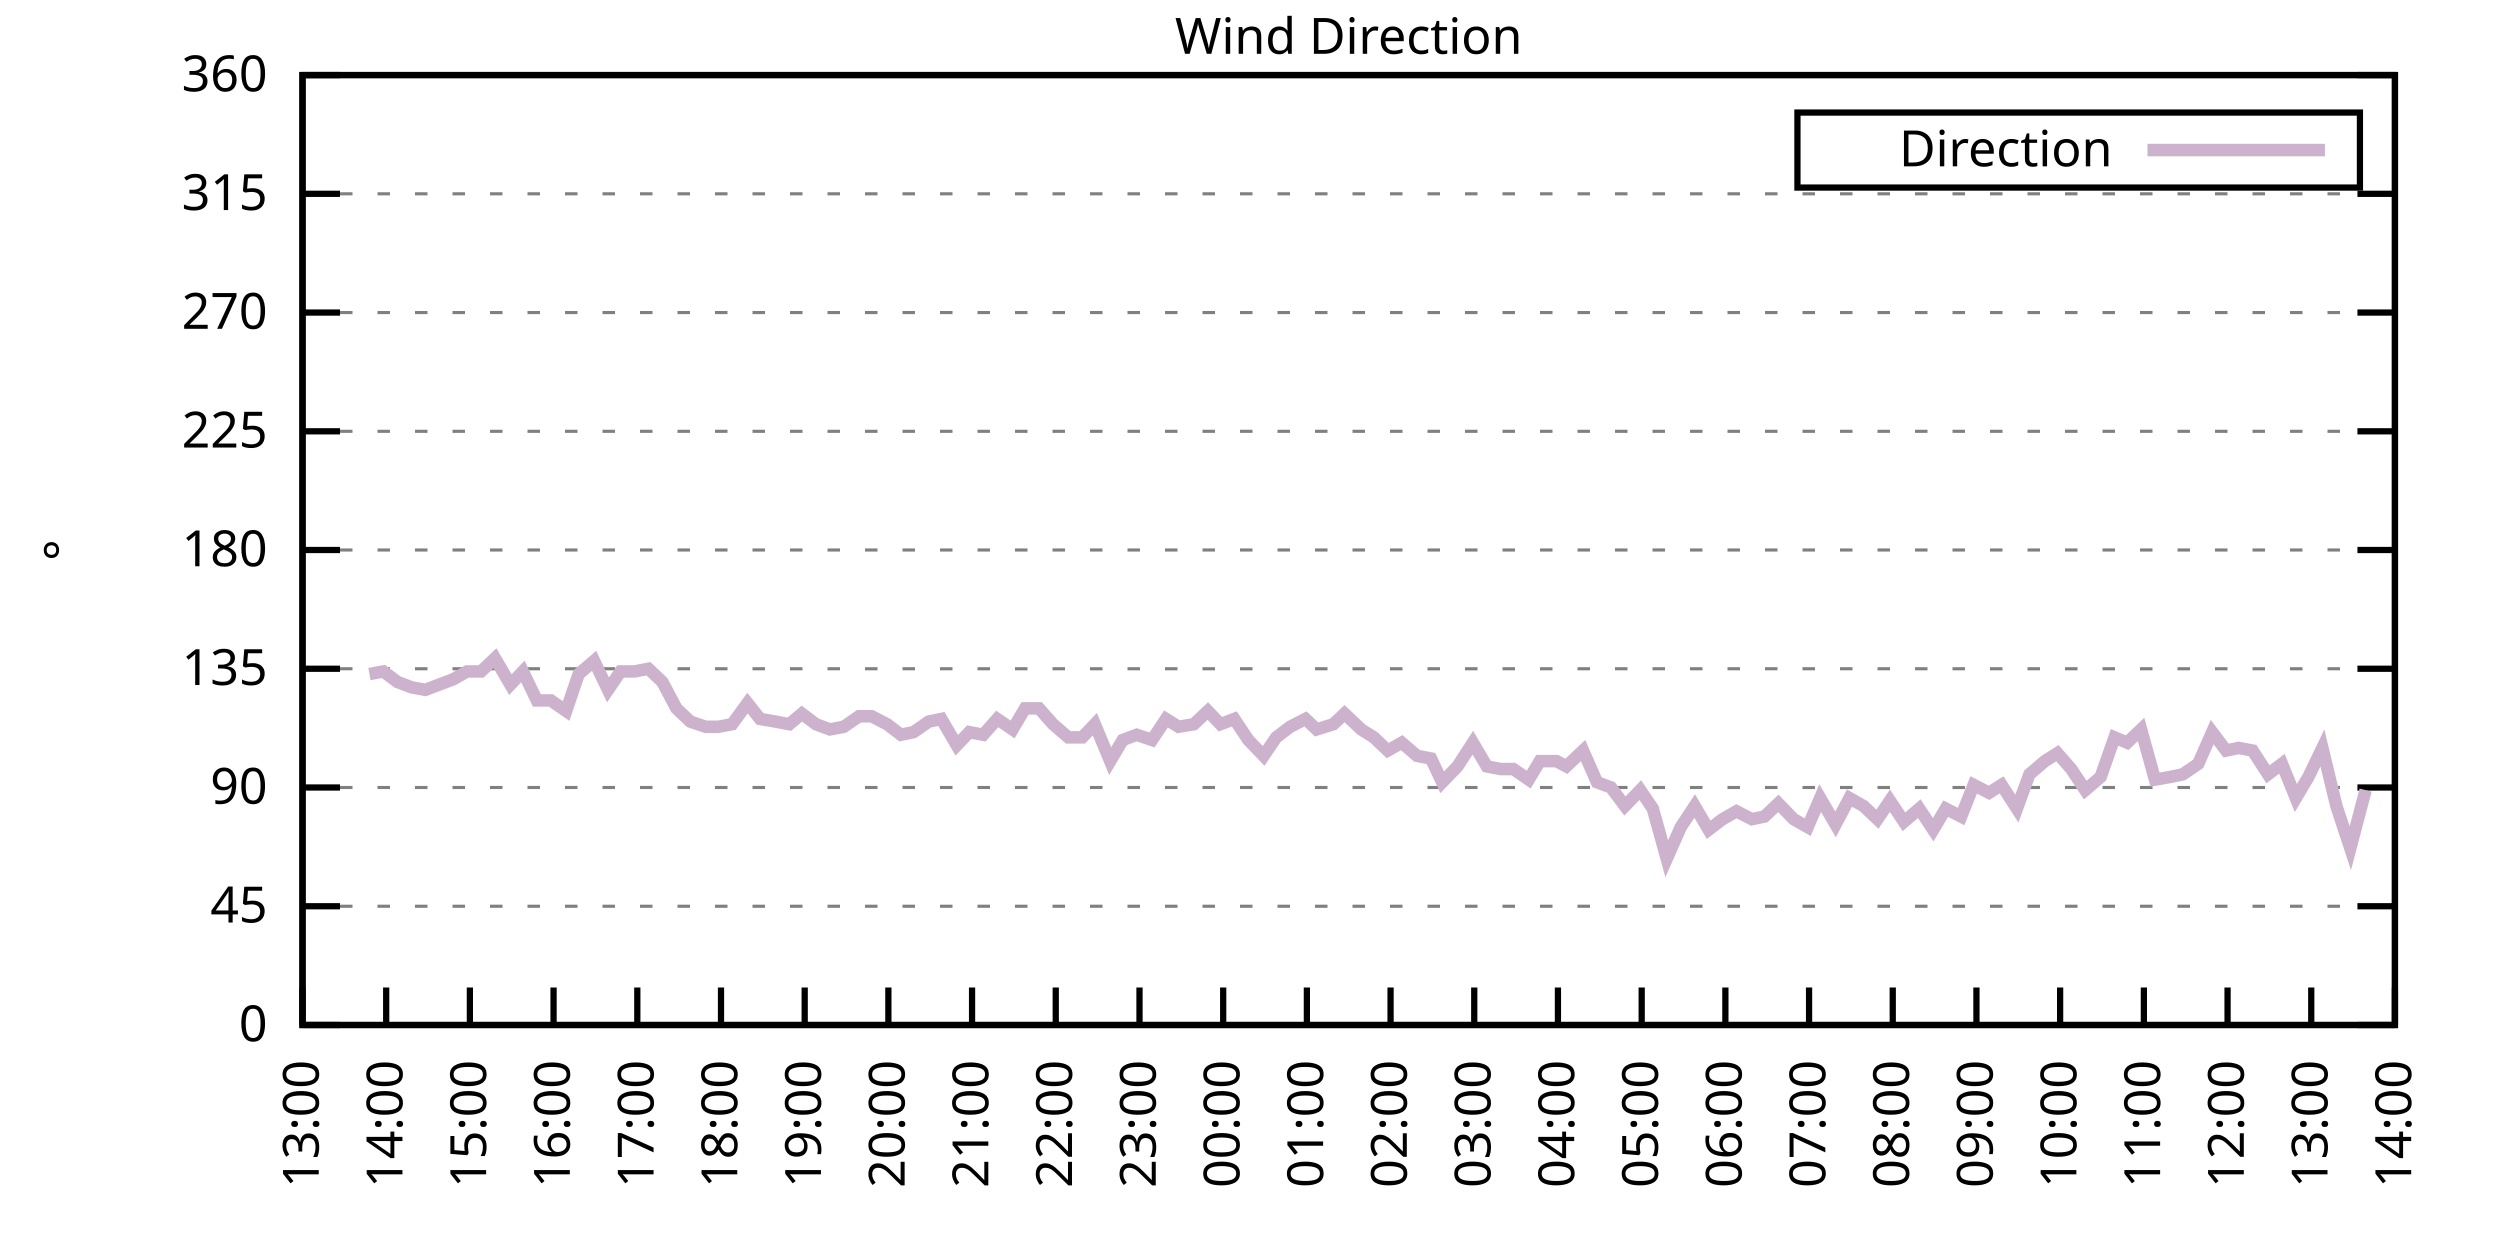
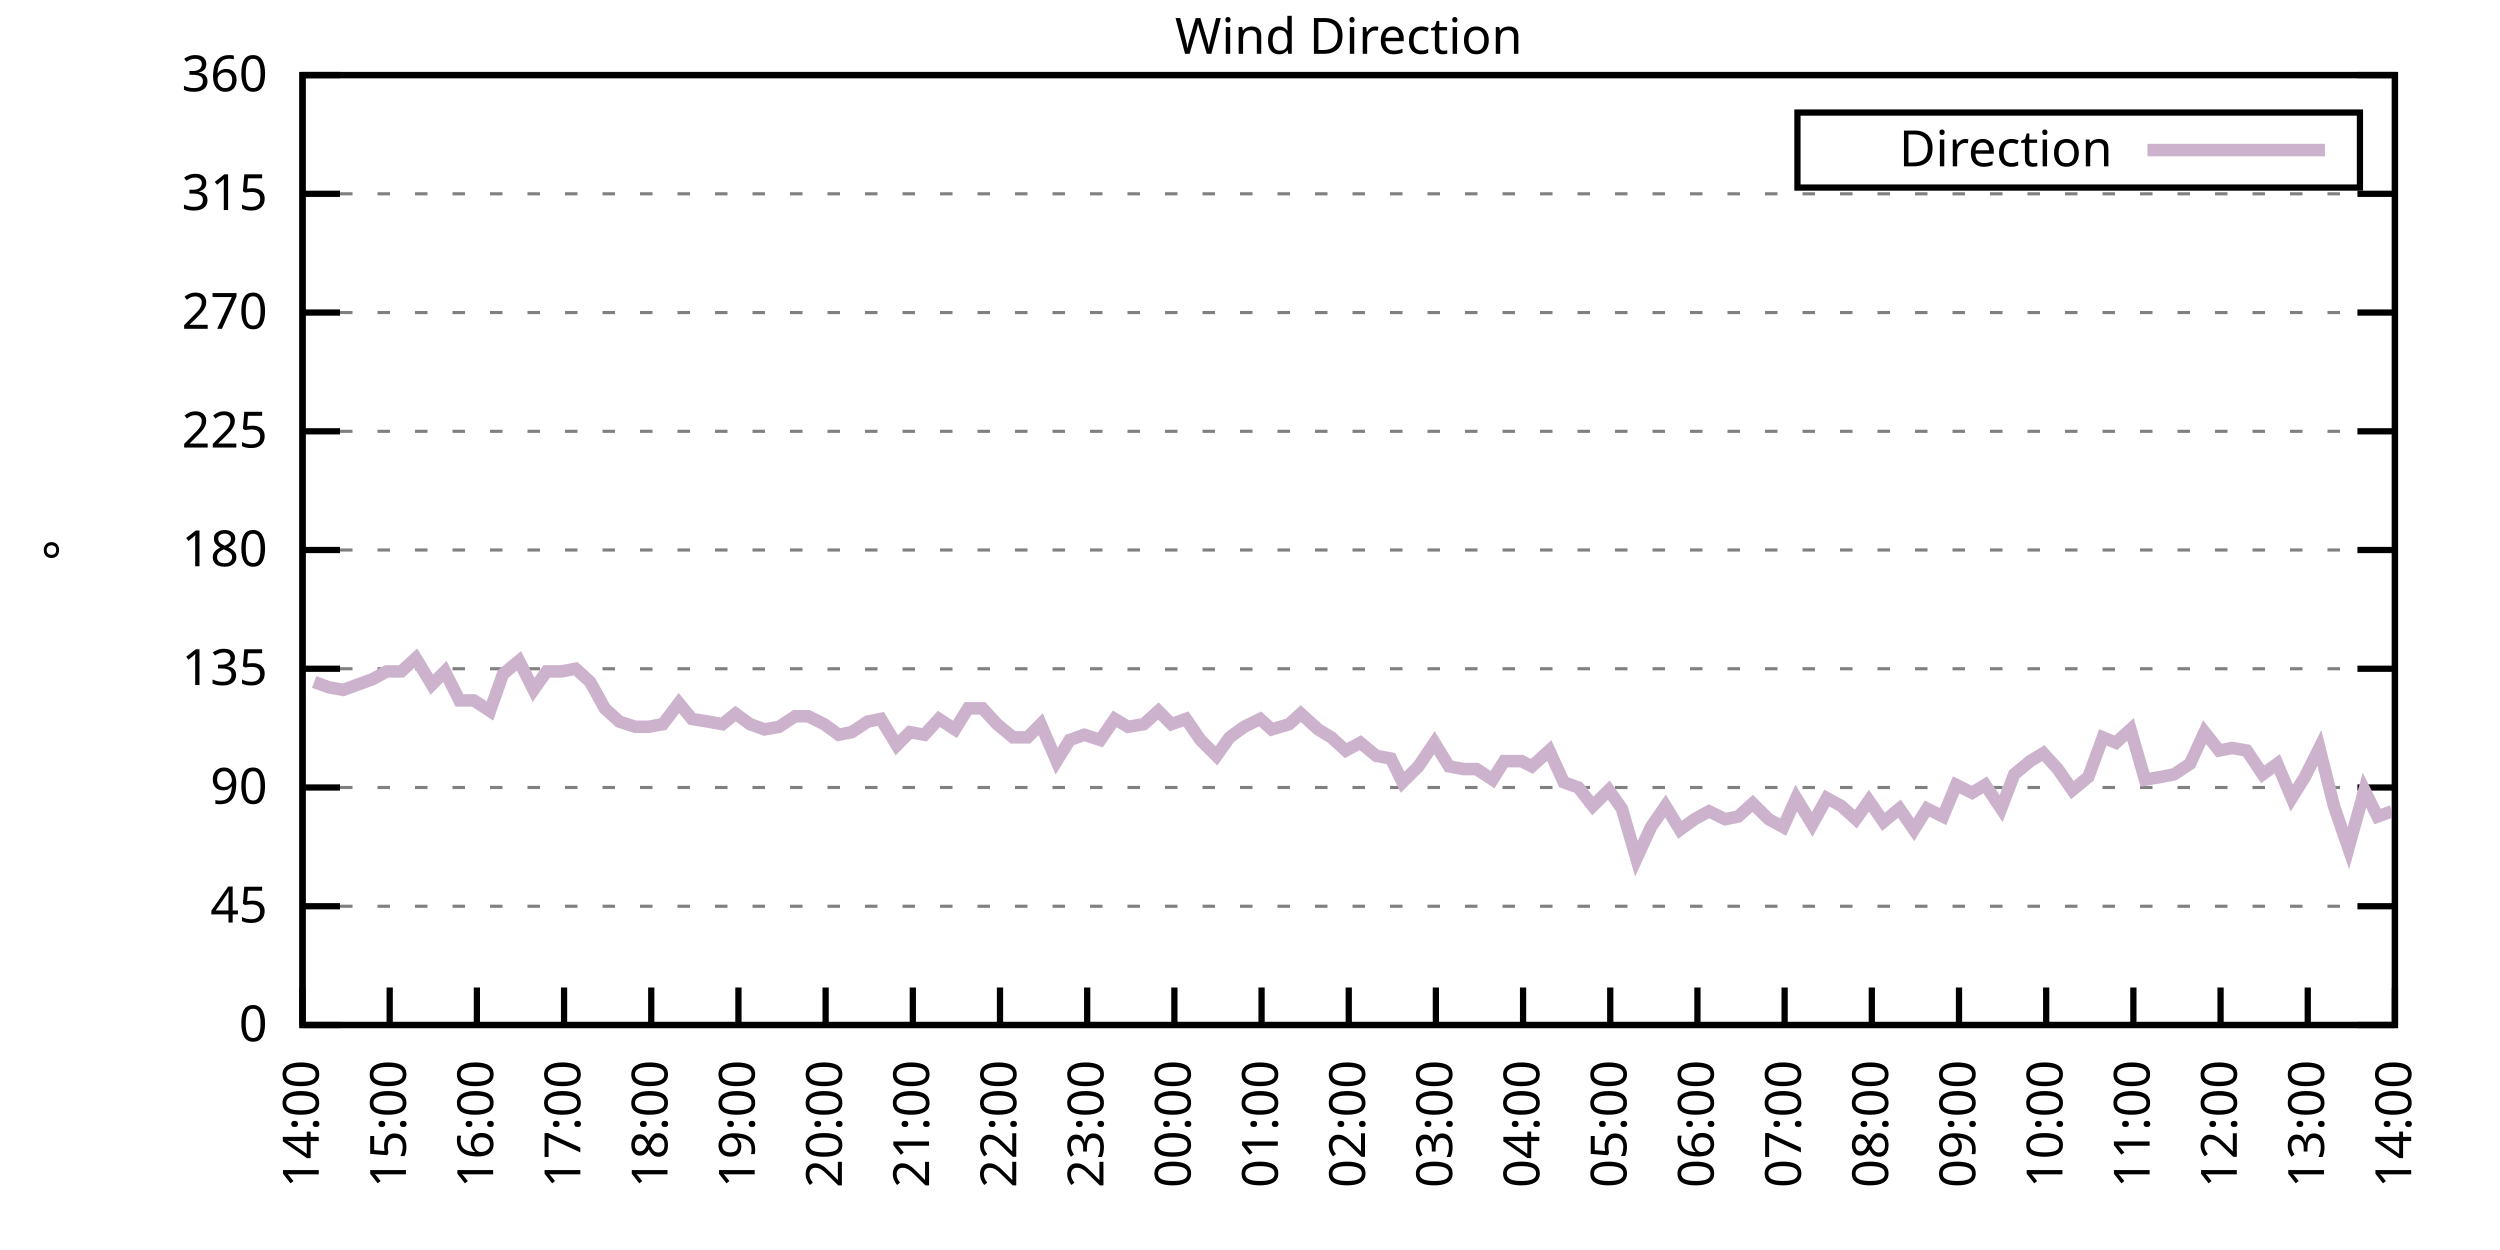
<svg xmlns="http://www.w3.org/2000/svg" xmlns:xlink="http://www.w3.org/1999/xlink" width="400" height="200" viewBox="0 0 400 200">
  <g id="gnuplot_canvas">
    <rect x="0" y="0" width="400" height="200" fill="none" />
    <defs>
      <circle id="gpDot" r="0.5" stroke-width="0.5" stroke="currentColor" />
      <path id="gpPt0" stroke-width="0.333" stroke="currentColor" d="M-1,0 h2 M0,-1 v2" />
      <path id="gpPt1" stroke-width="0.333" stroke="currentColor" d="M-1,-1 L1,1 M1,-1 L-1,1" />
      <path id="gpPt2" stroke-width="0.333" stroke="currentColor" d="M-1,0 L1,0 M0,-1 L0,1 M-1,-1 L1,1 M-1,1 L1,-1" />
      <rect id="gpPt3" stroke-width="0.333" stroke="currentColor" x="-1" y="-1" width="2" height="2" />
      <rect id="gpPt4" stroke-width="0.333" stroke="currentColor" fill="currentColor" x="-1" y="-1" width="2" height="2" />
      <circle id="gpPt5" stroke-width="0.333" stroke="currentColor" cx="0" cy="0" r="1" />
      <use xlink:href="#gpPt5" id="gpPt6" fill="currentColor" stroke="none" />
      <path id="gpPt7" stroke-width="0.333" stroke="currentColor" d="M0,-1.33 L-1.33,0.67 L1.33,0.67 z" />
      <use xlink:href="#gpPt7" id="gpPt8" fill="currentColor" stroke="none" />
      <use xlink:href="#gpPt7" id="gpPt9" stroke="currentColor" transform="rotate(180)" />
      <use xlink:href="#gpPt9" id="gpPt10" fill="currentColor" stroke="none" />
      <use xlink:href="#gpPt3" id="gpPt11" stroke="currentColor" transform="rotate(45)" />
      <use xlink:href="#gpPt11" id="gpPt12" fill="currentColor" stroke="none" />
      <path id="gpPt13" stroke-width="0.333" stroke="currentColor" d="M0,1.330 L1.265,0.411 L0.782,-1.067 L-0.782,-1.076 L-1.265,0.411 z" />
      <use xlink:href="#gpPt13" id="gpPt14" fill="currentColor" stroke="none" />
      <filter id="textbox" filterUnits="objectBoundingBox" x="0" y="0" height="1" width="1">
        <feFlood flood-color="white" flood-opacity="1" result="bgnd" />
        <feComposite in="SourceGraphic" in2="bgnd" operator="atop" />
      </filter>
      <filter id="greybox" filterUnits="objectBoundingBox" x="0" y="0" height="1" width="1">
        <feFlood flood-color="lightgrey" flood-opacity="1" result="grey" />
        <feComposite in="SourceGraphic" in2="grey" operator="atop" />
      </filter>
    </defs>
    <g fill="none" color="white" stroke="currentColor" stroke-width="1.00" stroke-linecap="butt" stroke-linejoin="miter">
</g>
    <g fill="none" color="black" stroke="currentColor" stroke-width="1.00" stroke-linecap="butt" stroke-linejoin="miter">
      <g stroke="none" shape-rendering="crispEdges">
        <polygon fill="rgb(255, 255, 255)" points="48.40,164.00 383.18,164.00 383.18,12.02 48.40,12.02 " />
      </g>
    </g>
    <g fill="none" color="black" stroke="currentColor" stroke-width="1.00" stroke-linecap="butt" stroke-linejoin="miter">
</g>
    <g fill="none" color="black" stroke="black" stroke-width="0.50" stroke-linecap="butt" stroke-linejoin="miter">
</g>
    <g fill="none" color="gray" stroke="currentColor" stroke-width="0.50" stroke-linecap="butt" stroke-linejoin="miter">
      <path stroke="gray" stroke-dasharray="2,4" class="gridline" d="M48.40,164.00 L383.19,164.00  " />
    </g>
    <g fill="none" color="gray" stroke="gray" stroke-width="1.00" stroke-linecap="butt" stroke-linejoin="miter">
</g>
    <g fill="none" color="black" stroke="currentColor" stroke-width="1.00" stroke-linecap="butt" stroke-linejoin="miter">
      <path stroke="black" d="M48.40,164.00 L54.40,164.00 M383.19,164.00 L377.19,164.00  " />
      <g transform="translate(42.80,166.60)" stroke="none" fill="black" font-family="Sans" font-size="8.00" text-anchor="end">
        <text>
          <tspan font-family="Sans"> 0</tspan>
        </text>
      </g>
    </g>
    <g fill="none" color="black" stroke="currentColor" stroke-width="1.00" stroke-linecap="butt" stroke-linejoin="miter">
</g>
    <g fill="none" color="black" stroke="black" stroke-width="0.50" stroke-linecap="butt" stroke-linejoin="miter">
</g>
    <g fill="none" color="gray" stroke="currentColor" stroke-width="0.50" stroke-linecap="butt" stroke-linejoin="miter">
      <path stroke="gray" stroke-dasharray="2,4" class="gridline" d="M48.40,145.00 L383.19,145.00  " />
    </g>
    <g fill="none" color="gray" stroke="gray" stroke-width="1.00" stroke-linecap="butt" stroke-linejoin="miter">
</g>
    <g fill="none" color="black" stroke="currentColor" stroke-width="1.00" stroke-linecap="butt" stroke-linejoin="miter">
      <path stroke="black" d="M48.40,145.00 L54.40,145.00 M383.19,145.00 L377.19,145.00  " />
      <g transform="translate(42.80,147.60)" stroke="none" fill="black" font-family="Sans" font-size="8.00" text-anchor="end">
        <text>
          <tspan font-family="Sans"> 45</tspan>
        </text>
      </g>
    </g>
    <g fill="none" color="black" stroke="currentColor" stroke-width="1.00" stroke-linecap="butt" stroke-linejoin="miter">
</g>
    <g fill="none" color="black" stroke="black" stroke-width="0.50" stroke-linecap="butt" stroke-linejoin="miter">
</g>
    <g fill="none" color="gray" stroke="currentColor" stroke-width="0.50" stroke-linecap="butt" stroke-linejoin="miter">
      <path stroke="gray" stroke-dasharray="2,4" class="gridline" d="M48.40,126.00 L383.19,126.00  " />
    </g>
    <g fill="none" color="gray" stroke="gray" stroke-width="1.00" stroke-linecap="butt" stroke-linejoin="miter">
</g>
    <g fill="none" color="black" stroke="currentColor" stroke-width="1.00" stroke-linecap="butt" stroke-linejoin="miter">
      <path stroke="black" d="M48.40,126.00 L54.40,126.00 M383.19,126.00 L377.19,126.00  " />
      <g transform="translate(42.80,128.60)" stroke="none" fill="black" font-family="Sans" font-size="8.00" text-anchor="end">
        <text>
          <tspan font-family="Sans"> 90</tspan>
        </text>
      </g>
    </g>
    <g fill="none" color="black" stroke="currentColor" stroke-width="1.00" stroke-linecap="butt" stroke-linejoin="miter">
</g>
    <g fill="none" color="black" stroke="black" stroke-width="0.50" stroke-linecap="butt" stroke-linejoin="miter">
</g>
    <g fill="none" color="gray" stroke="currentColor" stroke-width="0.50" stroke-linecap="butt" stroke-linejoin="miter">
      <path stroke="gray" stroke-dasharray="2,4" class="gridline" d="M48.40,107.00 L383.19,107.00  " />
    </g>
    <g fill="none" color="gray" stroke="gray" stroke-width="1.00" stroke-linecap="butt" stroke-linejoin="miter">
</g>
    <g fill="none" color="black" stroke="currentColor" stroke-width="1.00" stroke-linecap="butt" stroke-linejoin="miter">
      <path stroke="black" d="M48.40,107.00 L54.40,107.00 M383.19,107.00 L377.19,107.00  " />
      <g transform="translate(42.80,109.60)" stroke="none" fill="black" font-family="Sans" font-size="8.00" text-anchor="end">
        <text>
          <tspan font-family="Sans"> 135</tspan>
        </text>
      </g>
    </g>
    <g fill="none" color="black" stroke="currentColor" stroke-width="1.00" stroke-linecap="butt" stroke-linejoin="miter">
</g>
    <g fill="none" color="black" stroke="black" stroke-width="0.50" stroke-linecap="butt" stroke-linejoin="miter">
</g>
    <g fill="none" color="gray" stroke="currentColor" stroke-width="0.50" stroke-linecap="butt" stroke-linejoin="miter">
      <path stroke="gray" stroke-dasharray="2,4" class="gridline" d="M48.40,88.00 L383.19,88.00  " />
    </g>
    <g fill="none" color="gray" stroke="gray" stroke-width="1.00" stroke-linecap="butt" stroke-linejoin="miter">
</g>
    <g fill="none" color="black" stroke="currentColor" stroke-width="1.00" stroke-linecap="butt" stroke-linejoin="miter">
      <path stroke="black" d="M48.40,88.00 L54.40,88.00 M383.19,88.00 L377.19,88.00  " />
      <g transform="translate(42.80,90.60)" stroke="none" fill="black" font-family="Sans" font-size="8.00" text-anchor="end">
        <text>
          <tspan font-family="Sans"> 180</tspan>
        </text>
      </g>
    </g>
    <g fill="none" color="black" stroke="currentColor" stroke-width="1.00" stroke-linecap="butt" stroke-linejoin="miter">
</g>
    <g fill="none" color="black" stroke="black" stroke-width="0.50" stroke-linecap="butt" stroke-linejoin="miter">
</g>
    <g fill="none" color="gray" stroke="currentColor" stroke-width="0.50" stroke-linecap="butt" stroke-linejoin="miter">
      <path stroke="gray" stroke-dasharray="2,4" class="gridline" d="M48.40,69.01 L383.19,69.01  " />
    </g>
    <g fill="none" color="gray" stroke="gray" stroke-width="1.00" stroke-linecap="butt" stroke-linejoin="miter">
</g>
    <g fill="none" color="black" stroke="currentColor" stroke-width="1.00" stroke-linecap="butt" stroke-linejoin="miter">
      <path stroke="black" d="M48.40,69.01 L54.40,69.01 M383.19,69.01 L377.19,69.01  " />
      <g transform="translate(42.80,71.61)" stroke="none" fill="black" font-family="Sans" font-size="8.00" text-anchor="end">
        <text>
          <tspan font-family="Sans"> 225</tspan>
        </text>
      </g>
    </g>
    <g fill="none" color="black" stroke="currentColor" stroke-width="1.00" stroke-linecap="butt" stroke-linejoin="miter">
</g>
    <g fill="none" color="black" stroke="black" stroke-width="0.50" stroke-linecap="butt" stroke-linejoin="miter">
</g>
    <g fill="none" color="gray" stroke="currentColor" stroke-width="0.50" stroke-linecap="butt" stroke-linejoin="miter">
      <path stroke="gray" stroke-dasharray="2,4" class="gridline" d="M48.40,50.01 L383.19,50.01  " />
    </g>
    <g fill="none" color="gray" stroke="gray" stroke-width="1.00" stroke-linecap="butt" stroke-linejoin="miter">
</g>
    <g fill="none" color="black" stroke="currentColor" stroke-width="1.00" stroke-linecap="butt" stroke-linejoin="miter">
      <path stroke="black" d="M48.40,50.01 L54.40,50.01 M383.19,50.01 L377.19,50.01  " />
      <g transform="translate(42.80,52.61)" stroke="none" fill="black" font-family="Sans" font-size="8.00" text-anchor="end">
        <text>
          <tspan font-family="Sans"> 270</tspan>
        </text>
      </g>
    </g>
    <g fill="none" color="black" stroke="currentColor" stroke-width="1.00" stroke-linecap="butt" stroke-linejoin="miter">
</g>
    <g fill="none" color="black" stroke="black" stroke-width="0.50" stroke-linecap="butt" stroke-linejoin="miter">
</g>
    <g fill="none" color="gray" stroke="currentColor" stroke-width="0.50" stroke-linecap="butt" stroke-linejoin="miter">
      <path stroke="gray" stroke-dasharray="2,4" class="gridline" d="M48.40,31.01 L383.19,31.01  " />
    </g>
    <g fill="none" color="gray" stroke="gray" stroke-width="1.00" stroke-linecap="butt" stroke-linejoin="miter">
</g>
    <g fill="none" color="black" stroke="currentColor" stroke-width="1.00" stroke-linecap="butt" stroke-linejoin="miter">
      <path stroke="black" d="M48.40,31.01 L54.40,31.01 M383.19,31.01 L377.19,31.01  " />
      <g transform="translate(42.80,33.61)" stroke="none" fill="black" font-family="Sans" font-size="8.00" text-anchor="end">
        <text>
          <tspan font-family="Sans"> 315</tspan>
        </text>
      </g>
    </g>
    <g fill="none" color="black" stroke="currentColor" stroke-width="1.00" stroke-linecap="butt" stroke-linejoin="miter">
</g>
    <g fill="none" color="black" stroke="black" stroke-width="0.50" stroke-linecap="butt" stroke-linejoin="miter">
</g>
    <g fill="none" color="gray" stroke="currentColor" stroke-width="0.50" stroke-linecap="butt" stroke-linejoin="miter">
      <path stroke="gray" stroke-dasharray="2,4" class="gridline" d="M48.40,12.01 L383.19,12.01  " />
    </g>
    <g fill="none" color="gray" stroke="gray" stroke-width="1.00" stroke-linecap="butt" stroke-linejoin="miter">
</g>
    <g fill="none" color="black" stroke="currentColor" stroke-width="1.00" stroke-linecap="butt" stroke-linejoin="miter">
      <path stroke="black" d="M48.40,12.01 L54.40,12.01 M383.19,12.01 L377.19,12.01  " />
      <g transform="translate(42.80,14.61)" stroke="none" fill="black" font-family="Sans" font-size="8.00" text-anchor="end">
        <text>
          <tspan font-family="Sans"> 360</tspan>
        </text>
      </g>
    </g>
    <g fill="none" color="black" stroke="currentColor" stroke-width="1.00" stroke-linecap="butt" stroke-linejoin="miter">
      <path stroke="black" d="M48.40,164.00 L48.40,158.00  " />
      <g transform="translate(51.00,169.60) rotate(270.00)" stroke="none" fill="black" font-family="Sans" font-size="8.00" text-anchor="end">
        <text>
-           <tspan font-family="Sans">13:00</tspan>
-         </text>
-       </g>
-     </g>
-     <g fill="none" color="black" stroke="currentColor" stroke-width="1.00" stroke-linecap="butt" stroke-linejoin="miter">
-       <path stroke="black" d="M61.79,164.00 L61.79,158.00  " />
-       <g transform="translate(64.39,169.60) rotate(270.00)" stroke="none" fill="black" font-family="Sans" font-size="8.00" text-anchor="end">
-         <text>
          <tspan font-family="Sans">14:00</tspan>
        </text>
      </g>
    </g>
    <g fill="none" color="black" stroke="currentColor" stroke-width="1.00" stroke-linecap="butt" stroke-linejoin="miter">
-       <path stroke="black" d="M75.18,164.00 L75.18,158.00  " />
-       <g transform="translate(77.78,169.60) rotate(270.00)" stroke="none" fill="black" font-family="Sans" font-size="8.00" text-anchor="end">
+       <path stroke="black" d="M62.35,164.00 L62.35,158.00  " />
+       <g transform="translate(64.95,169.60) rotate(270.00)" stroke="none" fill="black" font-family="Sans" font-size="8.00" text-anchor="end">
        <text>
          <tspan font-family="Sans">15:00</tspan>
        </text>
      </g>
    </g>
    <g fill="none" color="black" stroke="currentColor" stroke-width="1.00" stroke-linecap="butt" stroke-linejoin="miter">
-       <path stroke="black" d="M88.57,164.00 L88.57,158.00  " />
-       <g transform="translate(91.17,169.60) rotate(270.00)" stroke="none" fill="black" font-family="Sans" font-size="8.00" text-anchor="end">
+       <path stroke="black" d="M76.30,164.00 L76.30,158.00  " />
+       <g transform="translate(78.90,169.60) rotate(270.00)" stroke="none" fill="black" font-family="Sans" font-size="8.00" text-anchor="end">
        <text>
          <tspan font-family="Sans">16:00</tspan>
        </text>
      </g>
    </g>
    <g fill="none" color="black" stroke="currentColor" stroke-width="1.00" stroke-linecap="butt" stroke-linejoin="miter">
-       <path stroke="black" d="M101.97,164.00 L101.97,158.00  " />
-       <g transform="translate(104.57,169.60) rotate(270.00)" stroke="none" fill="black" font-family="Sans" font-size="8.00" text-anchor="end">
+       <path stroke="black" d="M90.25,164.00 L90.25,158.00  " />
+       <g transform="translate(92.85,169.60) rotate(270.00)" stroke="none" fill="black" font-family="Sans" font-size="8.00" text-anchor="end">
        <text>
          <tspan font-family="Sans">17:00</tspan>
        </text>
      </g>
    </g>
    <g fill="none" color="black" stroke="currentColor" stroke-width="1.00" stroke-linecap="butt" stroke-linejoin="miter">
-       <path stroke="black" d="M115.36,164.00 L115.36,158.00  " />
-       <g transform="translate(117.96,169.60) rotate(270.00)" stroke="none" fill="black" font-family="Sans" font-size="8.00" text-anchor="end">
+       <path stroke="black" d="M104.20,164.00 L104.20,158.00  " />
+       <g transform="translate(106.80,169.60) rotate(270.00)" stroke="none" fill="black" font-family="Sans" font-size="8.00" text-anchor="end">
        <text>
          <tspan font-family="Sans">18:00</tspan>
        </text>
      </g>
    </g>
    <g fill="none" color="black" stroke="currentColor" stroke-width="1.00" stroke-linecap="butt" stroke-linejoin="miter">
-       <path stroke="black" d="M128.75,164.00 L128.75,158.00  " />
-       <g transform="translate(131.35,169.60) rotate(270.00)" stroke="none" fill="black" font-family="Sans" font-size="8.00" text-anchor="end">
+       <path stroke="black" d="M118.15,164.00 L118.15,158.00  " />
+       <g transform="translate(120.75,169.60) rotate(270.00)" stroke="none" fill="black" font-family="Sans" font-size="8.00" text-anchor="end">
        <text>
          <tspan font-family="Sans">19:00</tspan>
        </text>
      </g>
    </g>
    <g fill="none" color="black" stroke="currentColor" stroke-width="1.00" stroke-linecap="butt" stroke-linejoin="miter">
-       <path stroke="black" d="M142.14,164.00 L142.14,158.00  " />
-       <g transform="translate(144.74,169.60) rotate(270.00)" stroke="none" fill="black" font-family="Sans" font-size="8.00" text-anchor="end">
+       <path stroke="black" d="M132.10,164.00 L132.10,158.00  " />
+       <g transform="translate(134.70,169.60) rotate(270.00)" stroke="none" fill="black" font-family="Sans" font-size="8.00" text-anchor="end">
        <text>
          <tspan font-family="Sans">20:00</tspan>
        </text>
      </g>
    </g>
    <g fill="none" color="black" stroke="currentColor" stroke-width="1.00" stroke-linecap="butt" stroke-linejoin="miter">
-       <path stroke="black" d="M155.53,164.00 L155.53,158.00  " />
-       <g transform="translate(158.13,169.60) rotate(270.00)" stroke="none" fill="black" font-family="Sans" font-size="8.00" text-anchor="end">
+       <path stroke="black" d="M146.05,164.00 L146.05,158.00  " />
+       <g transform="translate(148.65,169.60) rotate(270.00)" stroke="none" fill="black" font-family="Sans" font-size="8.00" text-anchor="end">
        <text>
          <tspan font-family="Sans">21:00</tspan>
        </text>
      </g>
    </g>
    <g fill="none" color="black" stroke="currentColor" stroke-width="1.00" stroke-linecap="butt" stroke-linejoin="miter">
-       <path stroke="black" d="M168.92,164.00 L168.92,158.00  " />
-       <g transform="translate(171.52,169.60) rotate(270.00)" stroke="none" fill="black" font-family="Sans" font-size="8.00" text-anchor="end">
+       <path stroke="black" d="M160.00,164.00 L160.00,158.00  " />
+       <g transform="translate(162.60,169.60) rotate(270.00)" stroke="none" fill="black" font-family="Sans" font-size="8.00" text-anchor="end">
        <text>
          <tspan font-family="Sans">22:00</tspan>
        </text>
      </g>
    </g>
    <g fill="none" color="black" stroke="currentColor" stroke-width="1.00" stroke-linecap="butt" stroke-linejoin="miter">
-       <path stroke="black" d="M182.32,164.00 L182.32,158.00  " />
-       <g transform="translate(184.92,169.60) rotate(270.00)" stroke="none" fill="black" font-family="Sans" font-size="8.00" text-anchor="end">
+       <path stroke="black" d="M173.95,164.00 L173.95,158.00  " />
+       <g transform="translate(176.55,169.60) rotate(270.00)" stroke="none" fill="black" font-family="Sans" font-size="8.00" text-anchor="end">
        <text>
          <tspan font-family="Sans">23:00</tspan>
        </text>
      </g>
    </g>
    <g fill="none" color="black" stroke="currentColor" stroke-width="1.00" stroke-linecap="butt" stroke-linejoin="miter">
-       <path stroke="black" d="M195.71,164.00 L195.71,158.00  " />
-       <g transform="translate(198.31,169.60) rotate(270.00)" stroke="none" fill="black" font-family="Sans" font-size="8.00" text-anchor="end">
+       <path stroke="black" d="M187.90,164.00 L187.90,158.00  " />
+       <g transform="translate(190.50,169.60) rotate(270.00)" stroke="none" fill="black" font-family="Sans" font-size="8.00" text-anchor="end">
        <text>
          <tspan font-family="Sans">00:00</tspan>
        </text>
      </g>
    </g>
    <g fill="none" color="black" stroke="currentColor" stroke-width="1.00" stroke-linecap="butt" stroke-linejoin="miter">
-       <path stroke="black" d="M209.10,164.00 L209.10,158.00  " />
-       <g transform="translate(211.70,169.60) rotate(270.00)" stroke="none" fill="black" font-family="Sans" font-size="8.00" text-anchor="end">
+       <path stroke="black" d="M201.85,164.00 L201.85,158.00  " />
+       <g transform="translate(204.45,169.60) rotate(270.00)" stroke="none" fill="black" font-family="Sans" font-size="8.00" text-anchor="end">
        <text>
          <tspan font-family="Sans">01:00</tspan>
        </text>
      </g>
    </g>
    <g fill="none" color="black" stroke="currentColor" stroke-width="1.00" stroke-linecap="butt" stroke-linejoin="miter">
-       <path stroke="black" d="M222.49,164.00 L222.49,158.00  " />
-       <g transform="translate(225.09,169.60) rotate(270.00)" stroke="none" fill="black" font-family="Sans" font-size="8.00" text-anchor="end">
+       <path stroke="black" d="M215.80,164.00 L215.80,158.00  " />
+       <g transform="translate(218.40,169.60) rotate(270.00)" stroke="none" fill="black" font-family="Sans" font-size="8.00" text-anchor="end">
        <text>
          <tspan font-family="Sans">02:00</tspan>
        </text>
      </g>
    </g>
    <g fill="none" color="black" stroke="currentColor" stroke-width="1.00" stroke-linecap="butt" stroke-linejoin="miter">
-       <path stroke="black" d="M235.88,164.00 L235.88,158.00  " />
-       <g transform="translate(238.48,169.60) rotate(270.00)" stroke="none" fill="black" font-family="Sans" font-size="8.00" text-anchor="end">
+       <path stroke="black" d="M229.74,164.00 L229.74,158.00  " />
+       <g transform="translate(232.34,169.60) rotate(270.00)" stroke="none" fill="black" font-family="Sans" font-size="8.00" text-anchor="end">
        <text>
          <tspan font-family="Sans">03:00</tspan>
        </text>
      </g>
    </g>
    <g fill="none" color="black" stroke="currentColor" stroke-width="1.00" stroke-linecap="butt" stroke-linejoin="miter">
-       <path stroke="black" d="M249.27,164.00 L249.27,158.00  " />
-       <g transform="translate(251.87,169.60) rotate(270.00)" stroke="none" fill="black" font-family="Sans" font-size="8.00" text-anchor="end">
+       <path stroke="black" d="M243.69,164.00 L243.69,158.00  " />
+       <g transform="translate(246.29,169.60) rotate(270.00)" stroke="none" fill="black" font-family="Sans" font-size="8.00" text-anchor="end">
        <text>
          <tspan font-family="Sans">04:00</tspan>
        </text>
      </g>
    </g>
    <g fill="none" color="black" stroke="currentColor" stroke-width="1.00" stroke-linecap="butt" stroke-linejoin="miter">
-       <path stroke="black" d="M262.67,164.00 L262.67,158.00  " />
-       <g transform="translate(265.27,169.60) rotate(270.00)" stroke="none" fill="black" font-family="Sans" font-size="8.00" text-anchor="end">
+       <path stroke="black" d="M257.64,164.00 L257.64,158.00  " />
+       <g transform="translate(260.24,169.60) rotate(270.00)" stroke="none" fill="black" font-family="Sans" font-size="8.00" text-anchor="end">
        <text>
          <tspan font-family="Sans">05:00</tspan>
        </text>
      </g>
    </g>
    <g fill="none" color="black" stroke="currentColor" stroke-width="1.00" stroke-linecap="butt" stroke-linejoin="miter">
-       <path stroke="black" d="M276.06,164.00 L276.06,158.00  " />
-       <g transform="translate(278.66,169.60) rotate(270.00)" stroke="none" fill="black" font-family="Sans" font-size="8.00" text-anchor="end">
+       <path stroke="black" d="M271.59,164.00 L271.59,158.00  " />
+       <g transform="translate(274.19,169.60) rotate(270.00)" stroke="none" fill="black" font-family="Sans" font-size="8.00" text-anchor="end">
        <text>
          <tspan font-family="Sans">06:00</tspan>
        </text>
      </g>
    </g>
    <g fill="none" color="black" stroke="currentColor" stroke-width="1.00" stroke-linecap="butt" stroke-linejoin="miter">
-       <path stroke="black" d="M289.45,164.00 L289.45,158.00  " />
-       <g transform="translate(292.05,169.60) rotate(270.00)" stroke="none" fill="black" font-family="Sans" font-size="8.00" text-anchor="end">
+       <path stroke="black" d="M285.54,164.00 L285.54,158.00  " />
+       <g transform="translate(288.14,169.60) rotate(270.00)" stroke="none" fill="black" font-family="Sans" font-size="8.00" text-anchor="end">
        <text>
          <tspan font-family="Sans">07:00</tspan>
        </text>
      </g>
    </g>
    <g fill="none" color="black" stroke="currentColor" stroke-width="1.00" stroke-linecap="butt" stroke-linejoin="miter">
-       <path stroke="black" d="M302.84,164.00 L302.84,158.00  " />
-       <g transform="translate(305.44,169.60) rotate(270.00)" stroke="none" fill="black" font-family="Sans" font-size="8.00" text-anchor="end">
+       <path stroke="black" d="M299.49,164.00 L299.49,158.00  " />
+       <g transform="translate(302.09,169.60) rotate(270.00)" stroke="none" fill="black" font-family="Sans" font-size="8.00" text-anchor="end">
        <text>
          <tspan font-family="Sans">08:00</tspan>
        </text>
      </g>
    </g>
    <g fill="none" color="black" stroke="currentColor" stroke-width="1.00" stroke-linecap="butt" stroke-linejoin="miter">
-       <path stroke="black" d="M316.23,164.00 L316.23,158.00  " />
-       <g transform="translate(318.83,169.60) rotate(270.00)" stroke="none" fill="black" font-family="Sans" font-size="8.00" text-anchor="end">
+       <path stroke="black" d="M313.44,164.00 L313.44,158.00  " />
+       <g transform="translate(316.04,169.60) rotate(270.00)" stroke="none" fill="black" font-family="Sans" font-size="8.00" text-anchor="end">
        <text>
          <tspan font-family="Sans">09:00</tspan>
        </text>
      </g>
    </g>
    <g fill="none" color="black" stroke="currentColor" stroke-width="1.00" stroke-linecap="butt" stroke-linejoin="miter">
-       <path stroke="black" d="M329.62,164.00 L329.62,158.00  " />
-       <g transform="translate(332.22,169.60) rotate(270.00)" stroke="none" fill="black" font-family="Sans" font-size="8.00" text-anchor="end">
+       <path stroke="black" d="M327.39,164.00 L327.39,158.00  " />
+       <g transform="translate(329.99,169.60) rotate(270.00)" stroke="none" fill="black" font-family="Sans" font-size="8.00" text-anchor="end">
        <text>
          <tspan font-family="Sans">10:00</tspan>
        </text>
      </g>
    </g>
    <g fill="none" color="black" stroke="currentColor" stroke-width="1.00" stroke-linecap="butt" stroke-linejoin="miter">
-       <path stroke="black" d="M343.02,164.00 L343.02,158.00  " />
-       <g transform="translate(345.62,169.60) rotate(270.00)" stroke="none" fill="black" font-family="Sans" font-size="8.00" text-anchor="end">
+       <path stroke="black" d="M341.34,164.00 L341.34,158.00  " />
+       <g transform="translate(343.94,169.60) rotate(270.00)" stroke="none" fill="black" font-family="Sans" font-size="8.00" text-anchor="end">
        <text>
          <tspan font-family="Sans">11:00</tspan>
        </text>
      </g>
    </g>
    <g fill="none" color="black" stroke="currentColor" stroke-width="1.00" stroke-linecap="butt" stroke-linejoin="miter">
-       <path stroke="black" d="M356.41,164.00 L356.41,158.00  " />
-       <g transform="translate(359.01,169.60) rotate(270.00)" stroke="none" fill="black" font-family="Sans" font-size="8.00" text-anchor="end">
+       <path stroke="black" d="M355.29,164.00 L355.29,158.00  " />
+       <g transform="translate(357.89,169.60) rotate(270.00)" stroke="none" fill="black" font-family="Sans" font-size="8.00" text-anchor="end">
        <text>
          <tspan font-family="Sans">12:00</tspan>
        </text>
      </g>
    </g>
    <g fill="none" color="black" stroke="currentColor" stroke-width="1.00" stroke-linecap="butt" stroke-linejoin="miter">
-       <path stroke="black" d="M369.80,164.00 L369.80,158.00  " />
-       <g transform="translate(372.40,169.60) rotate(270.00)" stroke="none" fill="black" font-family="Sans" font-size="8.00" text-anchor="end">
+       <path stroke="black" d="M369.24,164.00 L369.24,158.00  " />
+       <g transform="translate(371.84,169.60) rotate(270.00)" stroke="none" fill="black" font-family="Sans" font-size="8.00" text-anchor="end">
        <text>
          <tspan font-family="Sans">13:00</tspan>
        </text>
      </g>
    </g>
    <g fill="none" color="black" stroke="currentColor" stroke-width="1.00" stroke-linecap="butt" stroke-linejoin="miter">
      <path stroke="black" d="M383.19,164.00 L383.19,158.00  " />
      <g transform="translate(385.79,169.60) rotate(270.00)" stroke="none" fill="black" font-family="Sans" font-size="8.00" text-anchor="end">
        <text>
          <tspan font-family="Sans">14:00</tspan>
        </text>
      </g>
    </g>
    <g fill="none" color="black" stroke="currentColor" stroke-width="1.00" stroke-linecap="butt" stroke-linejoin="miter">
</g>
    <g fill="none" color="black" stroke="currentColor" stroke-width="1.00" stroke-linecap="butt" stroke-linejoin="miter">
      <path stroke="black" d="M48.40,12.01 L48.40,164.00 L383.19,164.00 L383.19,12.01 L48.40,12.01 Z  " />
    </g>
    <g fill="none" color="black" stroke="currentColor" stroke-width="1.00" stroke-linecap="butt" stroke-linejoin="miter">
</g>
    <g fill="none" color="black" stroke="currentColor" stroke-width="1.00" stroke-linecap="butt" stroke-linejoin="miter">
      <path stroke="black" d="M287.59,30.01 L287.59,18.01 L377.59,18.01 L377.59,30.01 L287.59,30.01 Z  " />
    </g>
    <g id="Wind_direction_plot_1">
      <g fill="none" color="white" stroke="black" stroke-width="2.00" stroke-linecap="butt" stroke-linejoin="miter">
</g>
      <g fill="none" color="black" stroke="currentColor" stroke-width="2.00" stroke-linecap="butt" stroke-linejoin="miter">
        <g transform="translate(337.99,26.61)" stroke="none" fill="black" font-family="Sans" font-size="8.00" text-anchor="end">
          <text>
            <tspan font-family="Sans">Direction</tspan>
          </text>
        </g>
      </g>
      <g fill="none" color="black" stroke="currentColor" stroke-width="2.00" stroke-linecap="butt" stroke-linejoin="miter">
-         <path stroke="rgb(204, 178, 204)" d="M343.59,24.01 L371.99,24.01 M59.11,107.85 L61.35,107.43 L63.58,109.11 L65.81,109.96 L68.04,110.38 L70.27,109.54   L72.50,108.69 L74.74,107.43 L76.97,107.43 L79.20,105.31 L81.66,109.54 L83.66,107.43 L85.90,112.07 L88.13,112.07   L90.58,113.76 L92.59,107.85 L95.05,105.74 L97.28,110.38 L99.29,107.43 L101.52,107.43 L103.75,107.00 L105.98,109.11   L108.22,113.34 L110.45,115.45 L112.90,116.29 L114.91,116.29 L117.14,115.87 L119.60,112.49 L121.61,115.03 L124.06,115.45   L126.29,115.87 L128.30,114.18 L130.54,115.87 L132.77,116.71 L135.00,116.29 L137.45,114.60 L139.46,114.60 L141.92,115.87   L144.15,117.56 L146.16,117.14 L148.61,115.45 L150.62,115.03 L153.08,119.25 L155.09,117.14 L157.32,117.56 L159.55,115.03   L162.01,116.71 L164.01,113.34 L166.25,113.34 L168.48,115.87 L170.93,117.98 L173.17,117.98 L175.17,115.87 L177.63,121.78   L179.64,118.40 L181.87,117.56 L184.32,118.40 L186.56,115.03 L188.57,116.29 L191.02,115.87 L193.25,113.76 L195.26,115.87   L197.49,115.03 L199.73,118.40 L202.18,120.94 L204.19,117.98 L206.42,116.29 L208.88,115.03 L210.66,116.71 L213.34,115.87   L215.13,114.18 L217.80,116.71 L219.81,117.98 L222.04,120.09 L224.28,118.83 L226.73,120.94 L228.96,121.36 L230.75,125.16   L233.20,122.62 L235.66,118.83 L237.89,122.62 L240.12,123.05 L242.13,123.05 L244.59,124.74 L246.37,121.78 L249.05,121.78   L250.61,122.62 L253.29,120.09 L255.52,125.16 L257.76,126.00 L259.99,128.96 L262.44,126.42 L264.45,129.38 L266.68,137.40   L268.92,132.34 L271.15,128.96 L273.38,132.76 L275.61,131.07 L277.84,129.80 L280.30,131.07 L282.31,130.65 L284.54,128.54   L286.99,131.07 L289.23,132.34 L291.23,127.69 L293.69,131.91 L295.92,127.69 L298.15,128.96 L300.39,131.07 L302.39,128.11   L304.63,131.49 L307.08,129.38 L309.31,132.76 L311.32,129.38 L313.78,130.65 L315.79,125.58 L318.24,126.85 L320.25,125.58   L322.70,129.38 L324.71,123.89 L327.17,121.78 L329.18,120.51 L331.41,123.05 L333.64,126.42 L336.10,124.31 L338.33,117.98   L340.34,118.83 L342.57,116.71 L344.80,124.74 L347.26,124.31 L349.26,123.89 L351.72,122.20 L353.95,117.14 L356.18,120.09   L358.19,119.67 L360.42,120.09 L362.88,123.89 L365.11,122.20 L367.34,127.69 L369.35,124.31 L371.58,119.67 L373.82,128.96   L376.05,135.71 L378.50,126.42  " />
+         <path stroke="rgb(204, 178, 204)" d="M343.59,24.01 L371.99,24.01 M50.26,109.11 L52.58,109.96 L54.91,110.38 L57.23,109.54 L59.56,108.69 L61.88,107.43   L64.21,107.43 L66.53,105.31 L69.09,109.54 L71.18,107.43 L73.51,112.07 L75.83,112.07 L78.39,113.76 L80.48,107.85   L83.04,105.74 L85.37,110.38 L87.46,107.43 L89.78,107.43 L92.11,107.00 L94.43,109.11 L96.76,113.34 L99.08,115.45   L101.64,116.29 L103.73,116.29 L106.06,115.87 L108.62,112.49 L110.71,115.03 L113.27,115.45 L115.59,115.87 L117.68,114.18   L120.01,115.87 L122.33,116.71 L124.66,116.29 L127.22,114.60 L129.31,114.60 L131.87,115.87 L134.19,117.56 L136.28,117.14   L138.84,115.45 L140.93,115.03 L143.49,119.25 L145.58,117.14 L147.91,117.56 L150.23,115.03 L152.79,116.71 L154.88,113.34   L157.21,113.34 L159.53,115.87 L162.09,117.98 L164.41,117.98 L166.51,115.87 L169.06,121.78 L171.16,118.40 L173.48,117.56   L176.04,118.40 L178.36,115.03 L180.46,116.29 L183.01,115.87 L185.34,113.76 L187.43,115.87 L189.76,115.03 L192.08,118.40   L194.64,120.94 L196.73,117.98 L199.06,116.29 L201.61,115.03 L203.47,116.71 L206.26,115.87 L208.12,114.18 L210.91,116.71   L213.01,117.98 L215.33,120.09 L217.65,118.83 L220.21,120.94 L222.54,121.36 L224.40,125.16 L226.95,122.62 L229.51,118.83   L231.84,122.62 L234.16,123.05 L236.25,123.05 L238.81,124.74 L240.67,121.78 L243.46,121.78 L245.09,122.62 L247.88,120.09   L250.20,125.16 L252.53,126.00 L254.85,128.96 L257.41,126.42 L259.50,129.38 L261.83,137.40 L264.15,132.34 L266.48,128.96   L268.80,132.76 L271.13,131.07 L273.45,129.80 L276.01,131.07 L278.10,130.65 L280.43,128.54 L282.99,131.07 L285.31,132.34   L287.40,127.69 L289.96,131.91 L292.29,127.69 L294.61,128.96 L296.94,131.07 L299.03,128.11 L301.35,131.49 L303.91,129.38   L306.23,132.76 L308.33,129.38 L310.88,130.65 L312.98,125.58 L315.53,126.85 L317.63,125.58 L320.18,129.38 L322.28,123.89   L324.83,121.78 L326.93,120.51 L329.25,123.05 L331.58,126.42 L334.13,124.31 L336.46,117.98 L338.55,118.83 L340.88,116.71   L343.20,124.74 L345.76,124.31 L347.85,123.89 L350.41,122.20 L352.73,117.14 L355.06,120.09 L357.15,119.67 L359.48,120.09   L362.03,123.89 L364.36,122.20 L366.68,127.69 L368.78,124.31 L371.10,119.67 L373.43,128.96 L375.75,135.71 L378.31,126.42   L380.40,130.65 L382.73,129.80  " />
      </g>
    </g>
    <g fill="none" color="black" stroke="currentColor" stroke-width="2.00" stroke-linecap="butt" stroke-linejoin="miter">
</g>
    <g fill="none" color="black" stroke="black" stroke-width="1.00" stroke-linecap="butt" stroke-linejoin="miter">
</g>
    <g fill="none" color="black" stroke="currentColor" stroke-width="1.00" stroke-linecap="butt" stroke-linejoin="miter">
      <path stroke="black" d="M48.40,12.01 L48.40,164.00 L383.19,164.00 L383.19,12.01 L48.40,12.01 Z  " />
      <g transform="translate(12.80,88.01) rotate(270.00)" stroke="none" fill="black" font-family="Sans" font-size="8.00" text-anchor="middle">
        <text>
          <tspan font-family="Sans">°</tspan>
        </text>
      </g>
    </g>
    <g fill="none" color="black" stroke="currentColor" stroke-width="1.00" stroke-linecap="butt" stroke-linejoin="miter">
</g>
    <g fill="none" color="black" stroke="currentColor" stroke-width="1.00" stroke-linecap="butt" stroke-linejoin="miter">
      <g transform="translate(215.79,8.61)" stroke="none" fill="black" font-family="Sans" font-size="8.00" text-anchor="middle">
        <text>
          <tspan font-family="Sans">Wind Direction</tspan>
        </text>
      </g>
    </g>
    <g fill="none" color="black" stroke="currentColor" stroke-width="1.00" stroke-linecap="butt" stroke-linejoin="miter">
</g>
  </g>
</svg>
